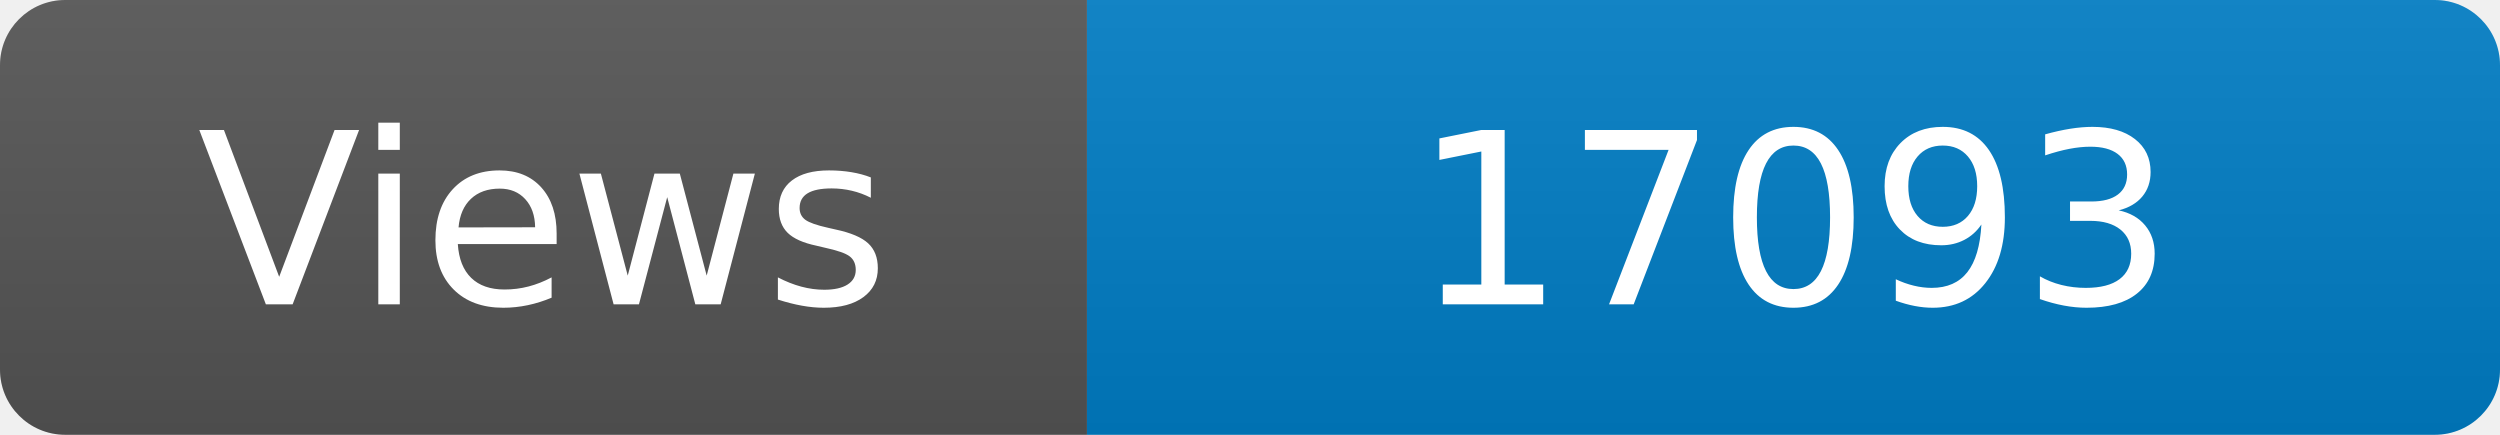
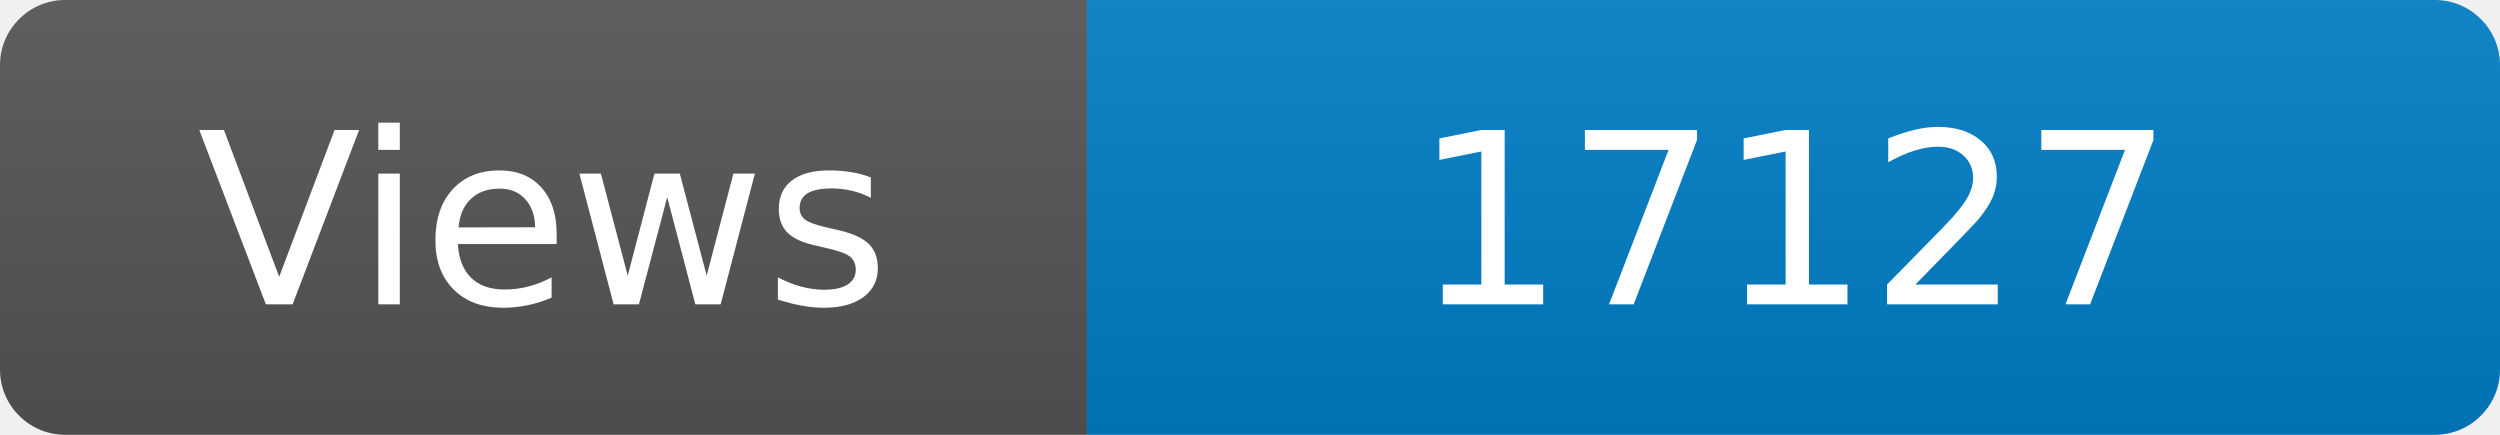
<svg xmlns="http://www.w3.org/2000/svg" width="115" height="20" role="img" aria-label="Maintained?: yes">
  <linearGradient id="s" x2="0" y2="100%">
    <stop offset="0" stop-color="#bbb" stop-opacity=".1" />
    <stop offset="1" stop-opacity=".1" />
  </linearGradient>
  <clipPath id="r">
    <rect width="115" height="20" rx="3" fill="#fff" />
  </clipPath>
  <g clip-path="url(#r)">
    <rect width="50" height="20" fill="#555" />
    <rect x="50" width="160" height="20" fill="#007ec6" />
    <rect width="115" height="20" fill="url(#s)" />
  </g>
  <g fill="#fff" text-anchor="middle" font-family="Verdana,Geneva,DejaVu Sans,sans-serif" font-size="110">
    <text x="250" y="140" transform="scale(.1)" fill="#fff">Views</text>
-     <text x="825" y="140" transform="scale(.1)" fill="#fff">17093</text>
+     <text x="825" y="140" transform="scale(.1)" fill="#fff">17127</text>
  </g>
</svg>
